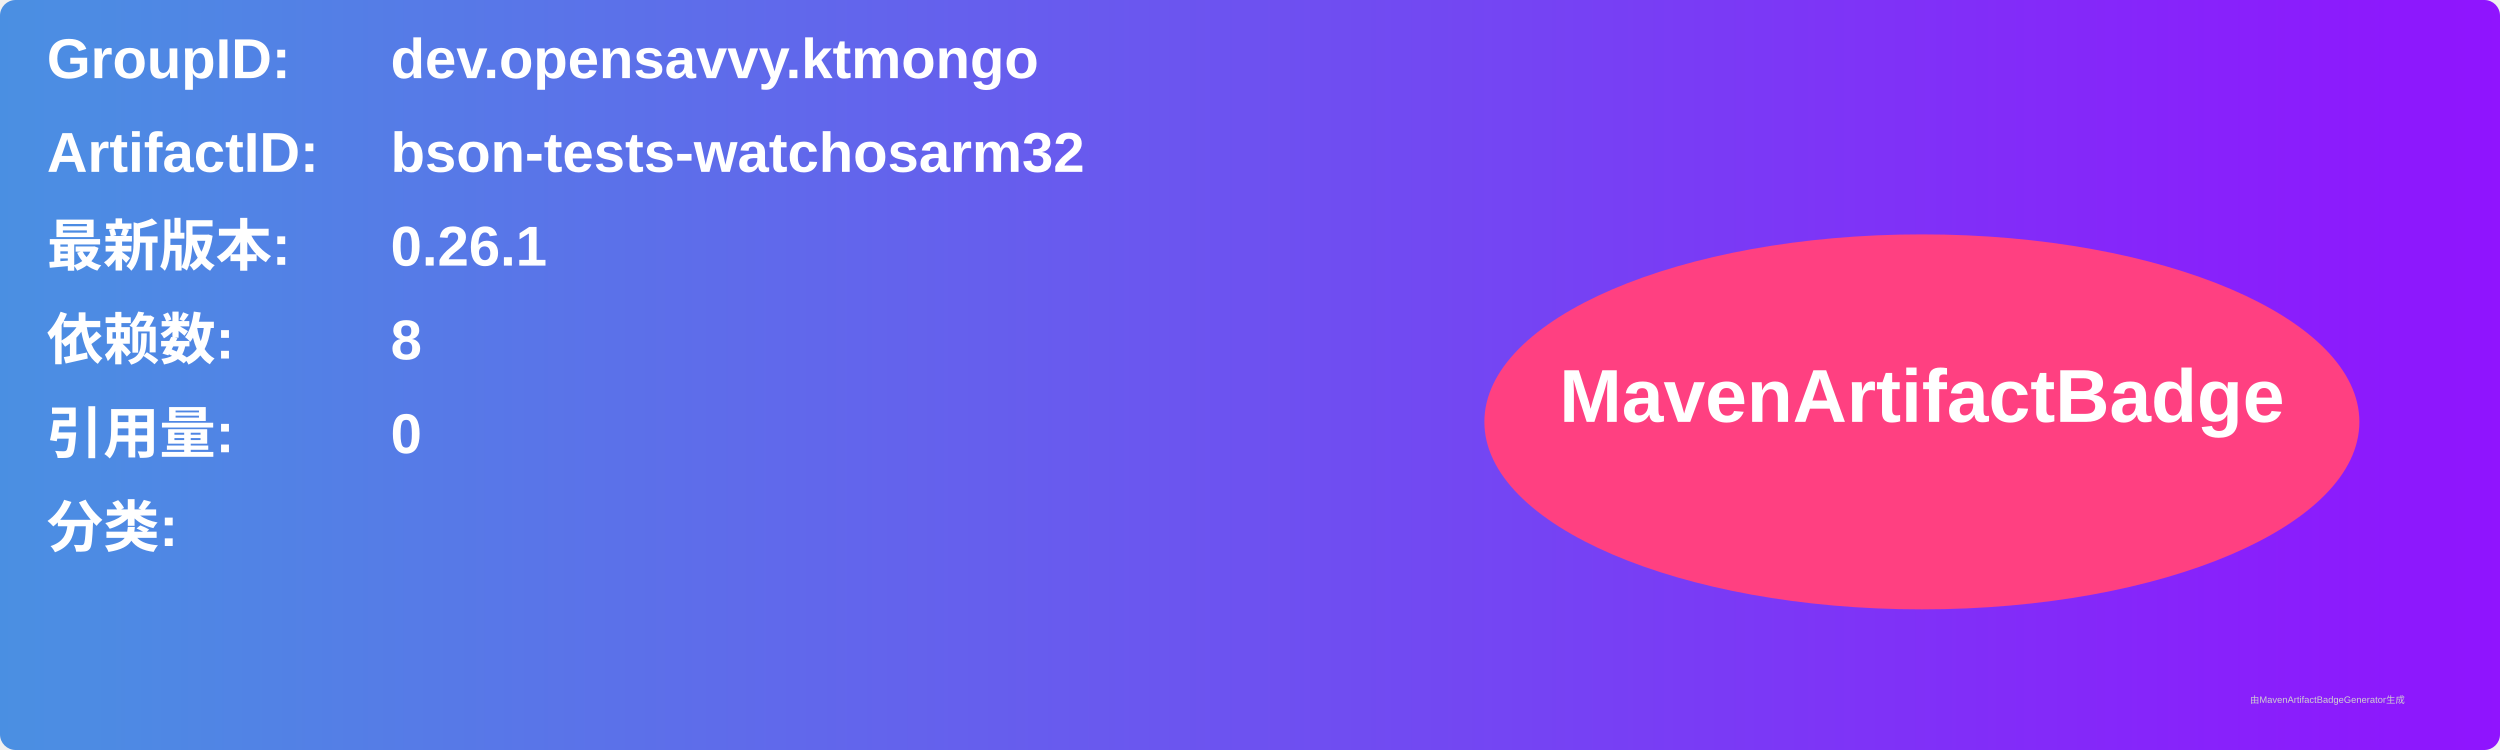
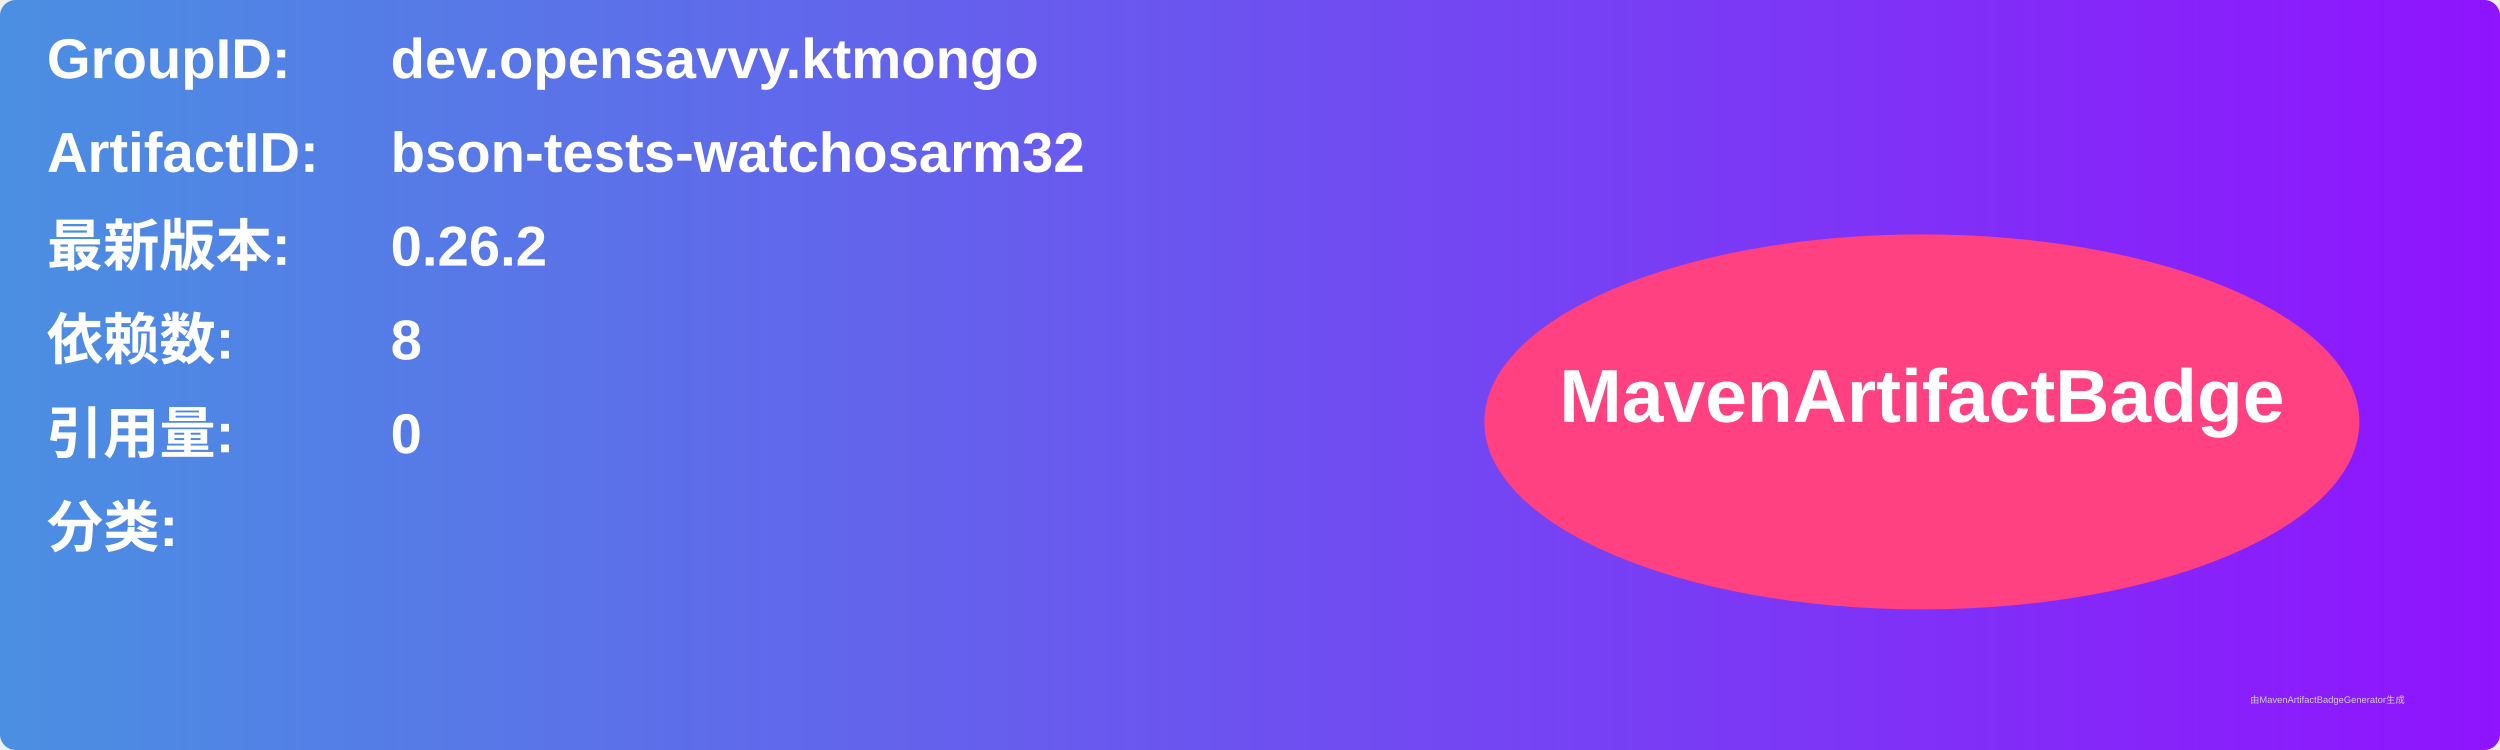
<svg xmlns="http://www.w3.org/2000/svg" width="800" height="240" viewBox="0 0 800 240">
  <linearGradient id="grad" x1="0%" y1="0%" x2="100%" y2="0%">
    <stop offset="0%" stop-color="#4a90e2" />
    <stop offset="100%" stop-color="#9013fe" />
  </linearGradient>
  <rect width="100%" height="100%" rx="5" ry="5" fill="url(#grad)" />
  <g transform="translate(15, 15)">
    <text x="0" y="10" font-family="Arial" font-size="18" fill="white" font-weight="bold" width="260">GroupID:</text>
    <text x="110" y="10" font-family="Arial" font-size="18" fill="white" font-weight="bold" width="460">dev.opensavvy.ktmongo</text>
    <text x="0" y="40" font-family="Arial" font-size="18" fill="white" font-weight="bold" width="260">ArtifactID:</text>
    <text x="110" y="40" font-family="Arial" font-size="18" fill="white" font-weight="bold" width="460">bson-tests-watchosarm32</text>
    <text x="0" y="70" font-family="Arial" font-size="18" fill="white" font-weight="bold">最新版本:</text>
    <text x="110" y="70" font-family="Arial" font-size="18" fill="white" font-weight="bold">
-       <tspan font-weight="bold">0.26.1</tspan>
+       <tspan font-weight="bold">0.26.2</tspan>
    </text>
    <text x="0" y="100" font-family="Arial" font-size="18" fill="white" font-weight="bold">依赖数: </text>
    <text x="110" y="100" font-family="Arial" font-size="18" fill="white">
      <tspan font-weight="bold">8</tspan>
    </text>
    <text x="0" y="130" font-family="Arial" font-size="18" fill="white" font-weight="bold">引用量: </text>
    <text x="110" y="130" font-family="Arial" font-size="18" fill="white">
      <tspan font-weight="bold">0</tspan>
    </text>
    <text x="0" y="160" font-family="Arial" font-size="18" fill="white" font-weight="bold">分类:</text>
    <text x="10" y="190" font-family="Arial" font-size="10" fill="white">
      <tspan font-weight="bold" />
    </text>
    <ellipse cx="600" cy="120" rx="140" ry="60" fill="#ff4081" />
    <text x="600" y="120" text-anchor="middle" font-family="Arial" font-size="24" fill="white" font-weight="bold">MavenArtifactBadge</text>
  </g>
  <text x="720" y="225" font-family="Arial" font-size="3" fill="#d0d0d0">由MavenArtifactBadgeGenerator生成</text>
</svg>
